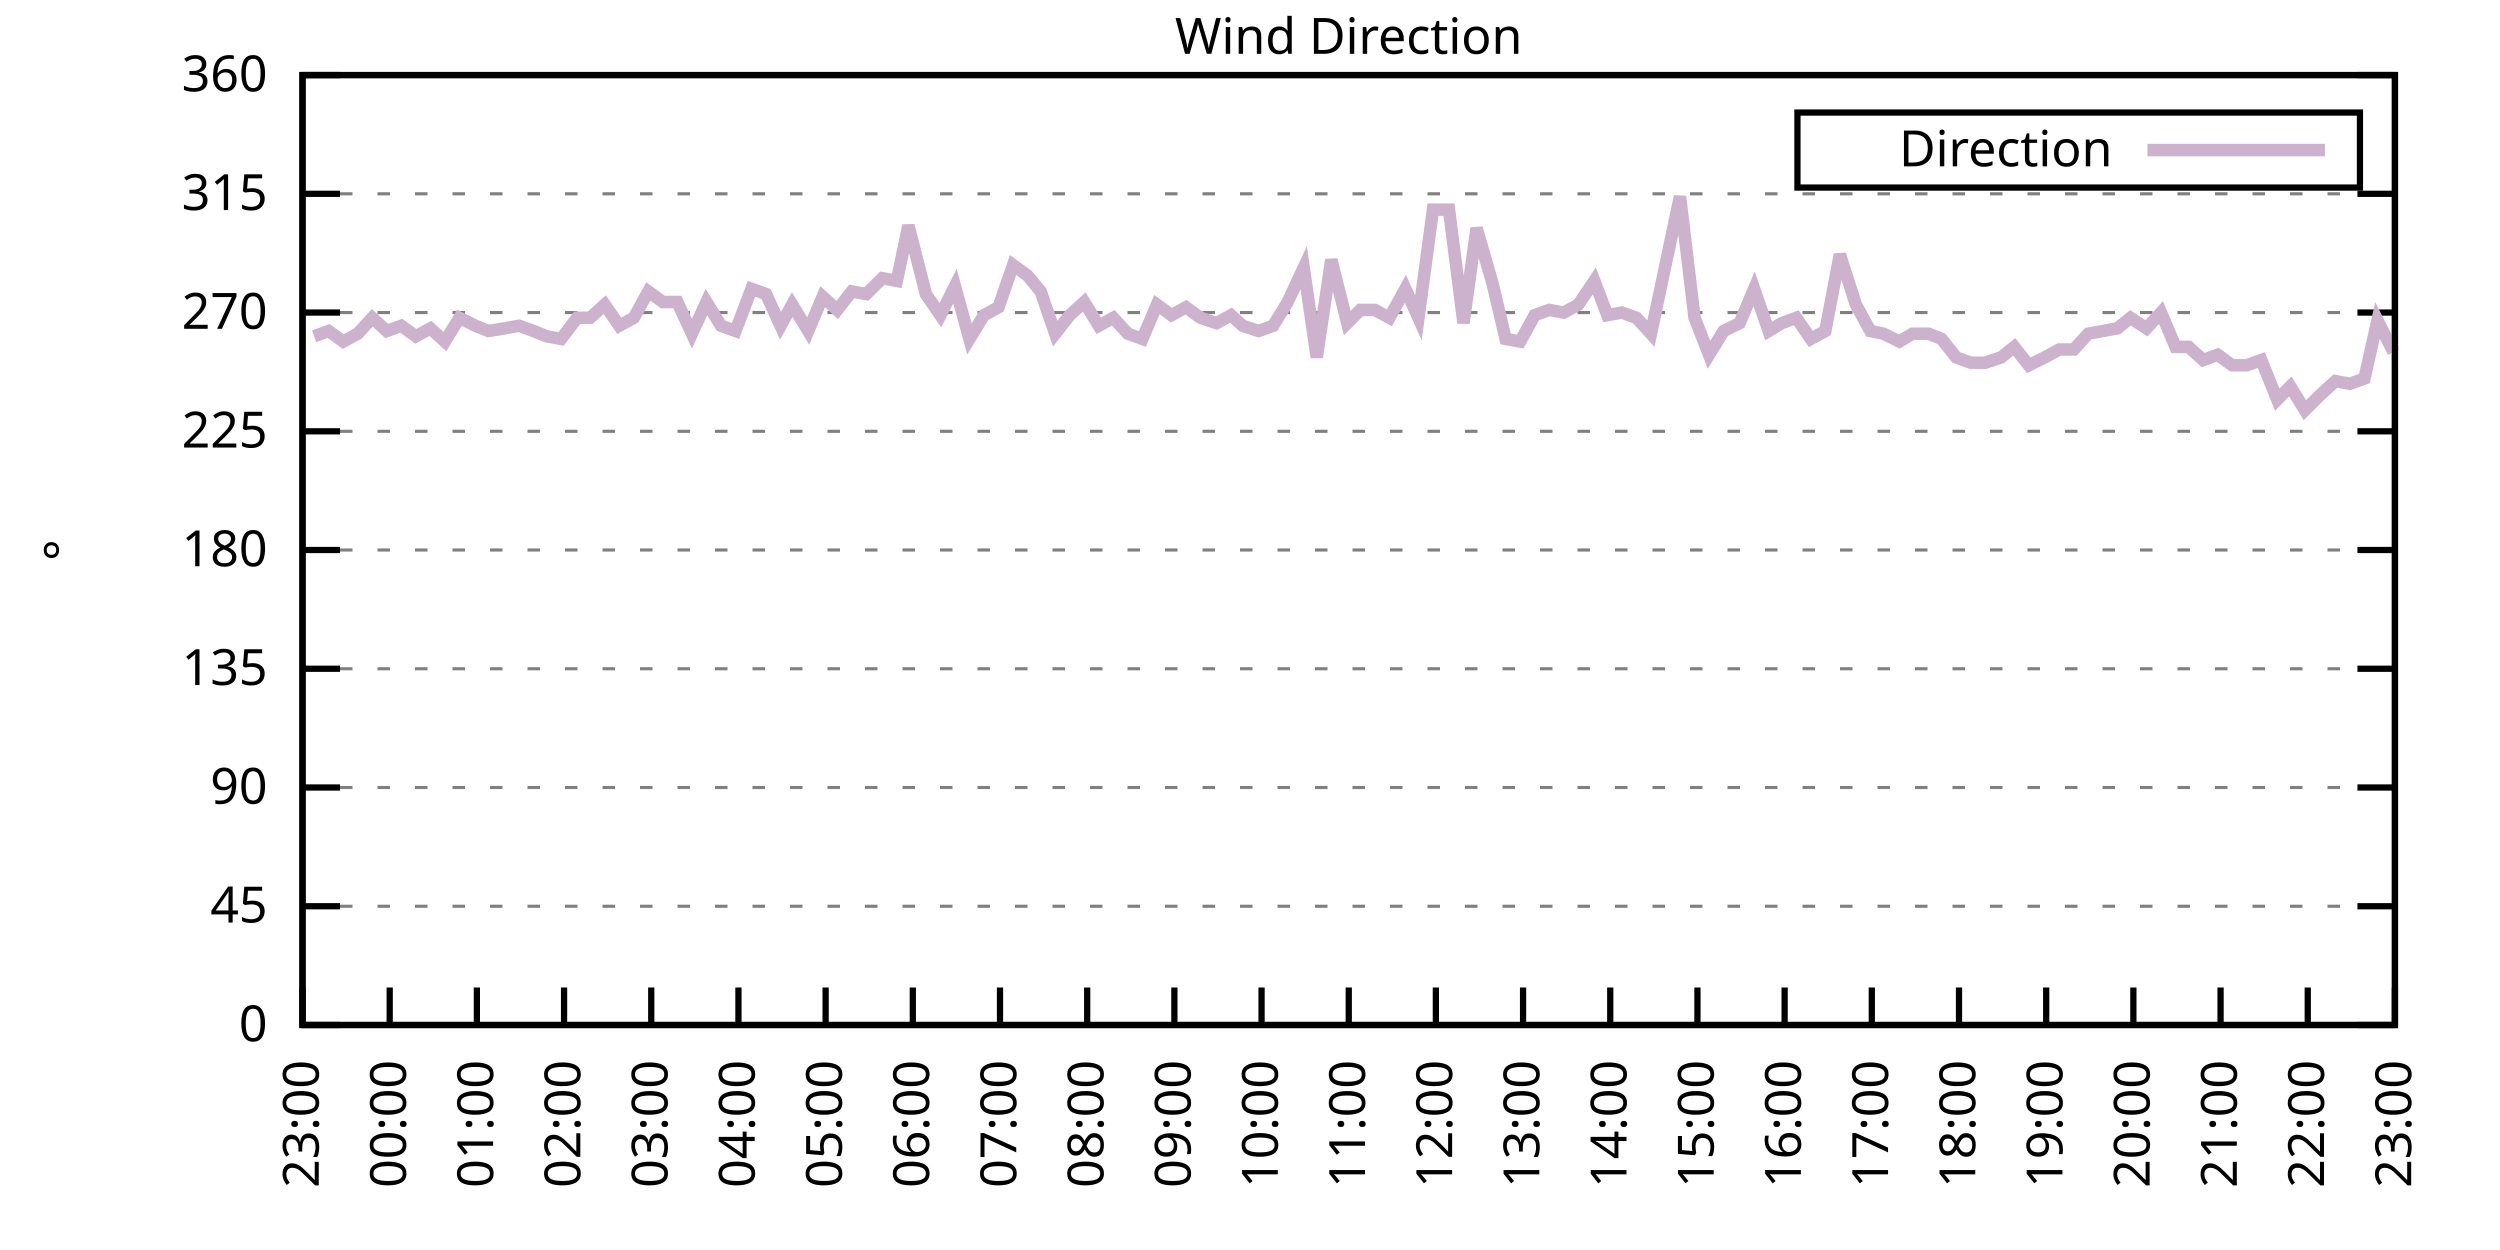
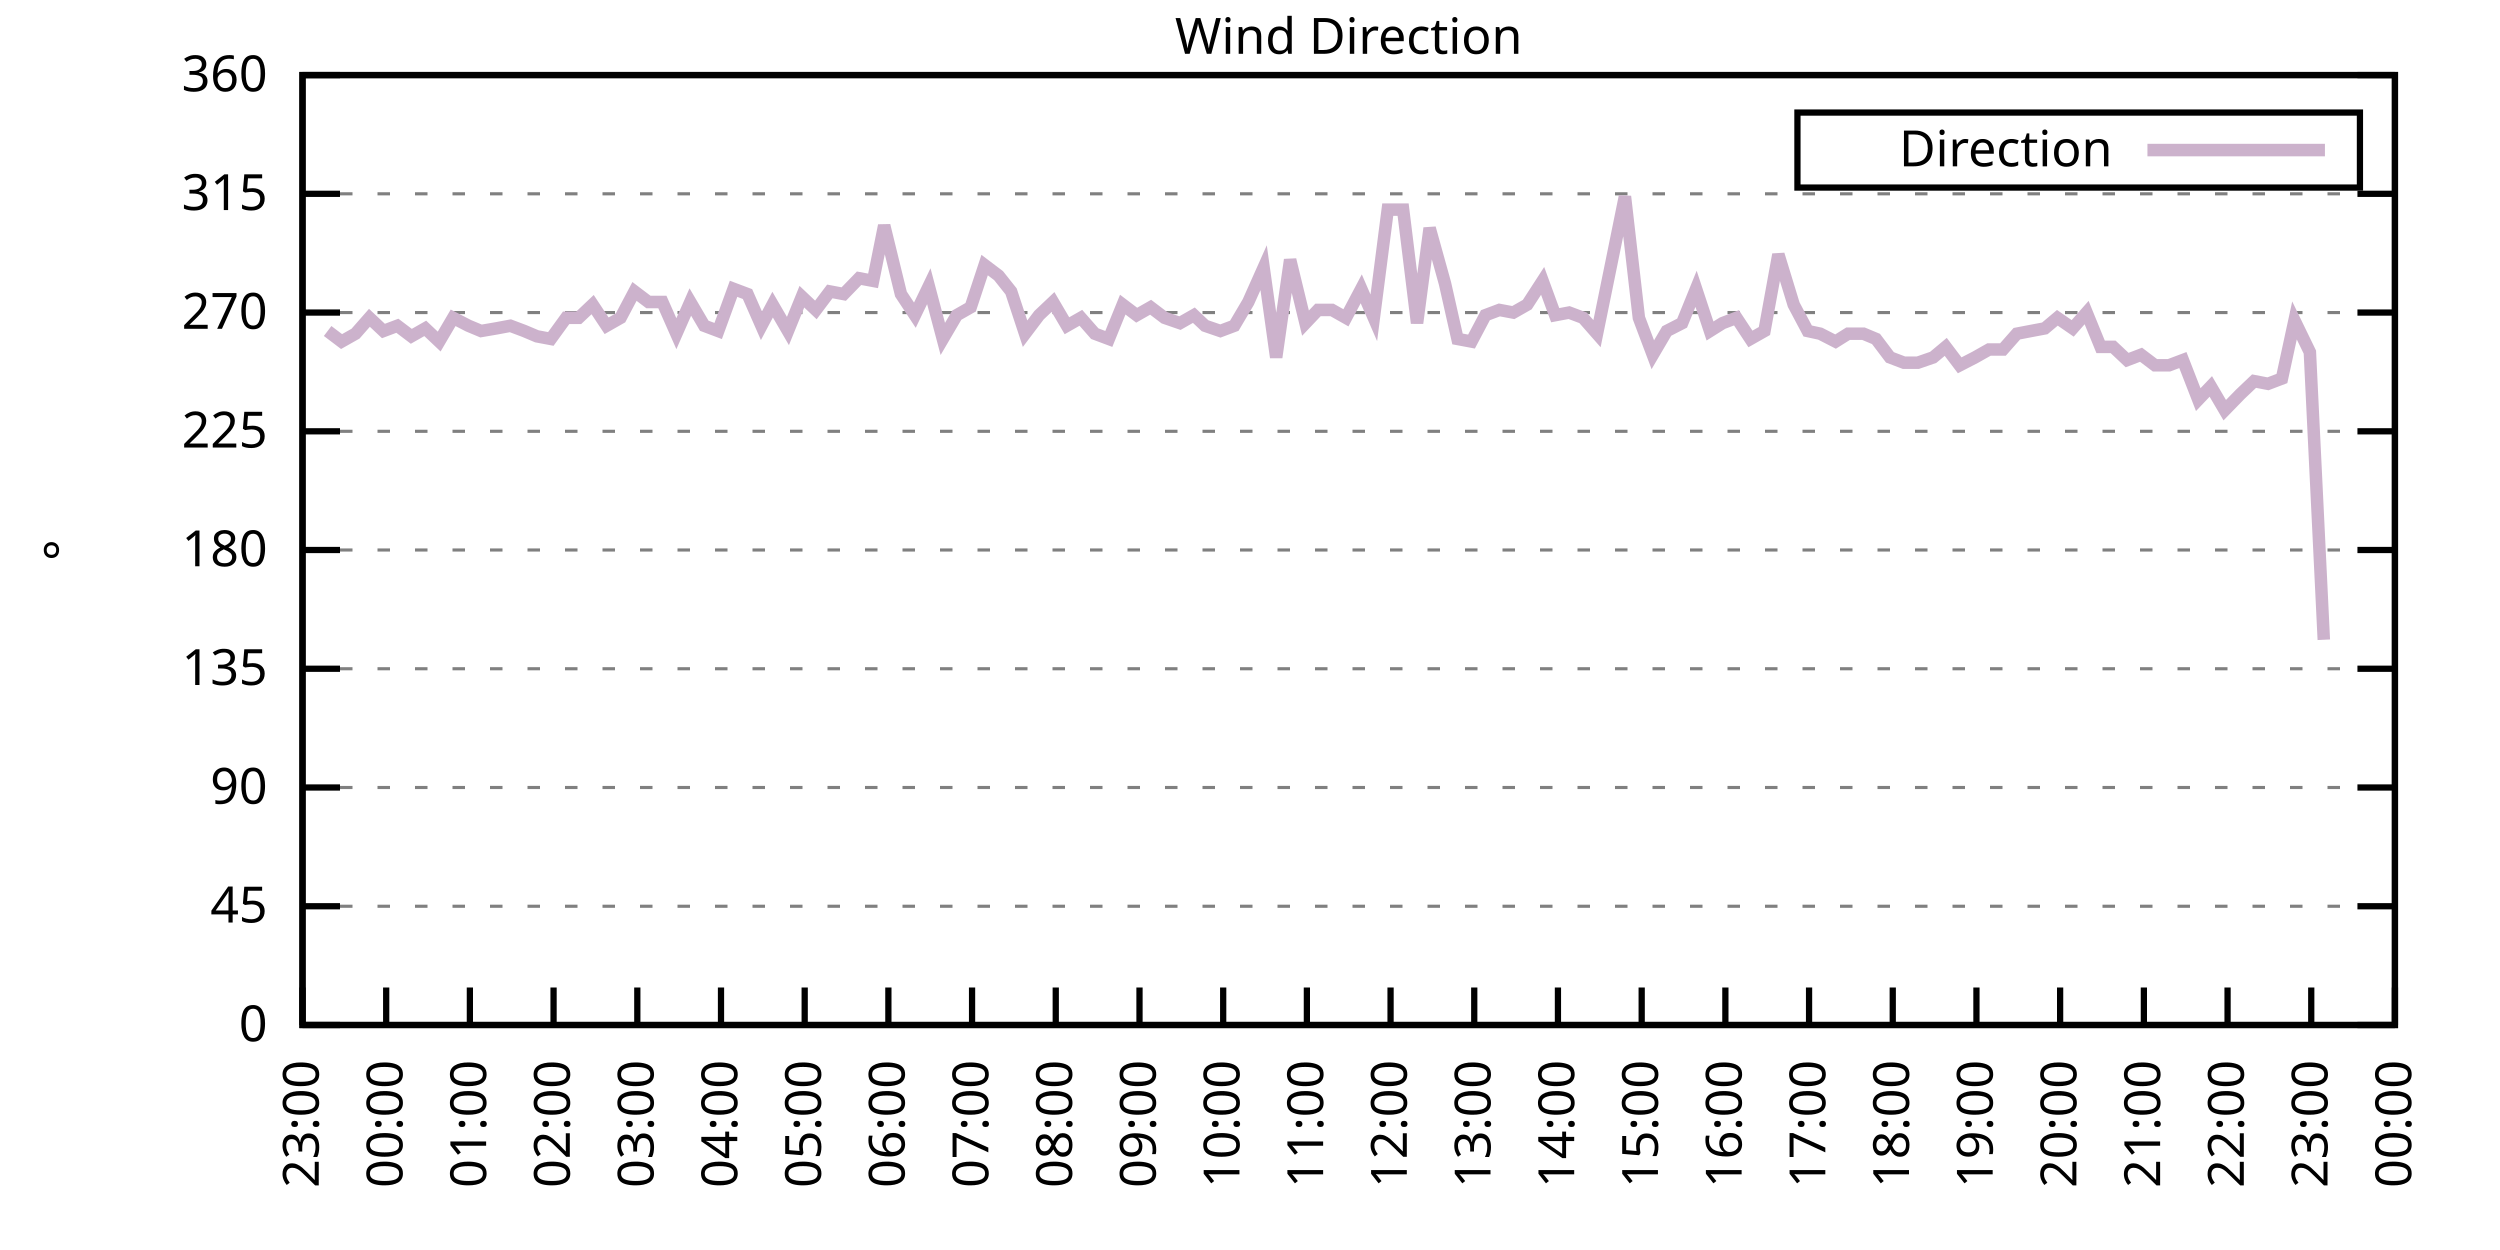
<svg xmlns="http://www.w3.org/2000/svg" xmlns:xlink="http://www.w3.org/1999/xlink" width="400" height="200" viewBox="0 0 400 200">
  <g id="gnuplot_canvas">
    <rect x="0" y="0" width="400" height="200" fill="none" />
    <defs>
      <circle id="gpDot" r="0.5" stroke-width="0.5" stroke="currentColor" />
      <path id="gpPt0" stroke-width="0.333" stroke="currentColor" d="M-1,0 h2 M0,-1 v2" />
      <path id="gpPt1" stroke-width="0.333" stroke="currentColor" d="M-1,-1 L1,1 M1,-1 L-1,1" />
      <path id="gpPt2" stroke-width="0.333" stroke="currentColor" d="M-1,0 L1,0 M0,-1 L0,1 M-1,-1 L1,1 M-1,1 L1,-1" />
      <rect id="gpPt3" stroke-width="0.333" stroke="currentColor" x="-1" y="-1" width="2" height="2" />
      <rect id="gpPt4" stroke-width="0.333" stroke="currentColor" fill="currentColor" x="-1" y="-1" width="2" height="2" />
      <circle id="gpPt5" stroke-width="0.333" stroke="currentColor" cx="0" cy="0" r="1" />
      <use xlink:href="#gpPt5" id="gpPt6" fill="currentColor" stroke="none" />
      <path id="gpPt7" stroke-width="0.333" stroke="currentColor" d="M0,-1.33 L-1.33,0.67 L1.33,0.67 z" />
      <use xlink:href="#gpPt7" id="gpPt8" fill="currentColor" stroke="none" />
      <use xlink:href="#gpPt7" id="gpPt9" stroke="currentColor" transform="rotate(180)" />
      <use xlink:href="#gpPt9" id="gpPt10" fill="currentColor" stroke="none" />
      <use xlink:href="#gpPt3" id="gpPt11" stroke="currentColor" transform="rotate(45)" />
      <use xlink:href="#gpPt11" id="gpPt12" fill="currentColor" stroke="none" />
      <path id="gpPt13" stroke-width="0.333" stroke="currentColor" d="M0,1.330 L1.265,0.411 L0.782,-1.067 L-0.782,-1.076 L-1.265,0.411 z" />
      <use xlink:href="#gpPt13" id="gpPt14" fill="currentColor" stroke="none" />
      <filter id="textbox" filterUnits="objectBoundingBox" x="0" y="0" height="1" width="1">
        <feFlood flood-color="white" flood-opacity="1" result="bgnd" />
        <feComposite in="SourceGraphic" in2="bgnd" operator="atop" />
      </filter>
      <filter id="greybox" filterUnits="objectBoundingBox" x="0" y="0" height="1" width="1">
        <feFlood flood-color="lightgrey" flood-opacity="1" result="grey" />
        <feComposite in="SourceGraphic" in2="grey" operator="atop" />
      </filter>
    </defs>
    <g fill="none" color="white" stroke="currentColor" stroke-width="1.00" stroke-linecap="butt" stroke-linejoin="miter">
</g>
    <g fill="none" color="black" stroke="currentColor" stroke-width="1.00" stroke-linecap="butt" stroke-linejoin="miter">
      <g stroke="none" shape-rendering="crispEdges">
        <polygon fill="rgb(255, 255, 255)" points="48.40,164.00 383.18,164.00 383.18,12.02 48.40,12.02 " />
      </g>
    </g>
    <g fill="none" color="black" stroke="currentColor" stroke-width="1.00" stroke-linecap="butt" stroke-linejoin="miter">
</g>
    <g fill="none" color="black" stroke="black" stroke-width="0.50" stroke-linecap="butt" stroke-linejoin="miter">
</g>
    <g fill="none" color="gray" stroke="currentColor" stroke-width="0.50" stroke-linecap="butt" stroke-linejoin="miter">
      <path stroke="gray" stroke-dasharray="2,4" class="gridline" d="M48.40,164.00 L383.19,164.00  " />
    </g>
    <g fill="none" color="gray" stroke="gray" stroke-width="1.00" stroke-linecap="butt" stroke-linejoin="miter">
</g>
    <g fill="none" color="black" stroke="currentColor" stroke-width="1.00" stroke-linecap="butt" stroke-linejoin="miter">
      <path stroke="black" d="M48.40,164.00 L54.40,164.00 M383.19,164.00 L377.19,164.00  " />
      <g transform="translate(42.80,166.60)" stroke="none" fill="black" font-family="Sans" font-size="8.00" text-anchor="end">
        <text>
          <tspan font-family="Sans"> 0</tspan>
        </text>
      </g>
    </g>
    <g fill="none" color="black" stroke="currentColor" stroke-width="1.00" stroke-linecap="butt" stroke-linejoin="miter">
</g>
    <g fill="none" color="black" stroke="black" stroke-width="0.50" stroke-linecap="butt" stroke-linejoin="miter">
</g>
    <g fill="none" color="gray" stroke="currentColor" stroke-width="0.50" stroke-linecap="butt" stroke-linejoin="miter">
      <path stroke="gray" stroke-dasharray="2,4" class="gridline" d="M48.40,145.00 L383.19,145.00  " />
    </g>
    <g fill="none" color="gray" stroke="gray" stroke-width="1.00" stroke-linecap="butt" stroke-linejoin="miter">
</g>
    <g fill="none" color="black" stroke="currentColor" stroke-width="1.00" stroke-linecap="butt" stroke-linejoin="miter">
      <path stroke="black" d="M48.40,145.00 L54.40,145.00 M383.19,145.00 L377.19,145.00  " />
      <g transform="translate(42.80,147.60)" stroke="none" fill="black" font-family="Sans" font-size="8.00" text-anchor="end">
        <text>
          <tspan font-family="Sans"> 45</tspan>
        </text>
      </g>
    </g>
    <g fill="none" color="black" stroke="currentColor" stroke-width="1.00" stroke-linecap="butt" stroke-linejoin="miter">
</g>
    <g fill="none" color="black" stroke="black" stroke-width="0.50" stroke-linecap="butt" stroke-linejoin="miter">
</g>
    <g fill="none" color="gray" stroke="currentColor" stroke-width="0.50" stroke-linecap="butt" stroke-linejoin="miter">
      <path stroke="gray" stroke-dasharray="2,4" class="gridline" d="M48.40,126.00 L383.19,126.00  " />
    </g>
    <g fill="none" color="gray" stroke="gray" stroke-width="1.00" stroke-linecap="butt" stroke-linejoin="miter">
</g>
    <g fill="none" color="black" stroke="currentColor" stroke-width="1.00" stroke-linecap="butt" stroke-linejoin="miter">
      <path stroke="black" d="M48.40,126.00 L54.40,126.00 M383.19,126.00 L377.19,126.00  " />
      <g transform="translate(42.80,128.60)" stroke="none" fill="black" font-family="Sans" font-size="8.00" text-anchor="end">
        <text>
          <tspan font-family="Sans"> 90</tspan>
        </text>
      </g>
    </g>
    <g fill="none" color="black" stroke="currentColor" stroke-width="1.00" stroke-linecap="butt" stroke-linejoin="miter">
</g>
    <g fill="none" color="black" stroke="black" stroke-width="0.50" stroke-linecap="butt" stroke-linejoin="miter">
</g>
    <g fill="none" color="gray" stroke="currentColor" stroke-width="0.50" stroke-linecap="butt" stroke-linejoin="miter">
      <path stroke="gray" stroke-dasharray="2,4" class="gridline" d="M48.40,107.00 L383.19,107.00  " />
    </g>
    <g fill="none" color="gray" stroke="gray" stroke-width="1.00" stroke-linecap="butt" stroke-linejoin="miter">
</g>
    <g fill="none" color="black" stroke="currentColor" stroke-width="1.00" stroke-linecap="butt" stroke-linejoin="miter">
      <path stroke="black" d="M48.40,107.00 L54.40,107.00 M383.19,107.00 L377.19,107.00  " />
      <g transform="translate(42.80,109.60)" stroke="none" fill="black" font-family="Sans" font-size="8.00" text-anchor="end">
        <text>
          <tspan font-family="Sans"> 135</tspan>
        </text>
      </g>
    </g>
    <g fill="none" color="black" stroke="currentColor" stroke-width="1.00" stroke-linecap="butt" stroke-linejoin="miter">
</g>
    <g fill="none" color="black" stroke="black" stroke-width="0.50" stroke-linecap="butt" stroke-linejoin="miter">
</g>
    <g fill="none" color="gray" stroke="currentColor" stroke-width="0.50" stroke-linecap="butt" stroke-linejoin="miter">
      <path stroke="gray" stroke-dasharray="2,4" class="gridline" d="M48.40,88.00 L383.19,88.00  " />
    </g>
    <g fill="none" color="gray" stroke="gray" stroke-width="1.00" stroke-linecap="butt" stroke-linejoin="miter">
</g>
    <g fill="none" color="black" stroke="currentColor" stroke-width="1.00" stroke-linecap="butt" stroke-linejoin="miter">
      <path stroke="black" d="M48.40,88.00 L54.40,88.00 M383.19,88.00 L377.19,88.00  " />
      <g transform="translate(42.80,90.60)" stroke="none" fill="black" font-family="Sans" font-size="8.00" text-anchor="end">
        <text>
          <tspan font-family="Sans"> 180</tspan>
        </text>
      </g>
    </g>
    <g fill="none" color="black" stroke="currentColor" stroke-width="1.00" stroke-linecap="butt" stroke-linejoin="miter">
</g>
    <g fill="none" color="black" stroke="black" stroke-width="0.50" stroke-linecap="butt" stroke-linejoin="miter">
</g>
    <g fill="none" color="gray" stroke="currentColor" stroke-width="0.50" stroke-linecap="butt" stroke-linejoin="miter">
      <path stroke="gray" stroke-dasharray="2,4" class="gridline" d="M48.40,69.01 L383.19,69.01  " />
    </g>
    <g fill="none" color="gray" stroke="gray" stroke-width="1.00" stroke-linecap="butt" stroke-linejoin="miter">
</g>
    <g fill="none" color="black" stroke="currentColor" stroke-width="1.00" stroke-linecap="butt" stroke-linejoin="miter">
      <path stroke="black" d="M48.40,69.01 L54.40,69.01 M383.19,69.01 L377.19,69.01  " />
      <g transform="translate(42.80,71.61)" stroke="none" fill="black" font-family="Sans" font-size="8.00" text-anchor="end">
        <text>
          <tspan font-family="Sans"> 225</tspan>
        </text>
      </g>
    </g>
    <g fill="none" color="black" stroke="currentColor" stroke-width="1.00" stroke-linecap="butt" stroke-linejoin="miter">
</g>
    <g fill="none" color="black" stroke="black" stroke-width="0.50" stroke-linecap="butt" stroke-linejoin="miter">
</g>
    <g fill="none" color="gray" stroke="currentColor" stroke-width="0.50" stroke-linecap="butt" stroke-linejoin="miter">
      <path stroke="gray" stroke-dasharray="2,4" class="gridline" d="M48.40,50.01 L383.19,50.01  " />
    </g>
    <g fill="none" color="gray" stroke="gray" stroke-width="1.00" stroke-linecap="butt" stroke-linejoin="miter">
</g>
    <g fill="none" color="black" stroke="currentColor" stroke-width="1.00" stroke-linecap="butt" stroke-linejoin="miter">
      <path stroke="black" d="M48.40,50.01 L54.40,50.01 M383.19,50.01 L377.19,50.01  " />
      <g transform="translate(42.80,52.61)" stroke="none" fill="black" font-family="Sans" font-size="8.00" text-anchor="end">
        <text>
          <tspan font-family="Sans"> 270</tspan>
        </text>
      </g>
    </g>
    <g fill="none" color="black" stroke="currentColor" stroke-width="1.00" stroke-linecap="butt" stroke-linejoin="miter">
</g>
    <g fill="none" color="black" stroke="black" stroke-width="0.50" stroke-linecap="butt" stroke-linejoin="miter">
</g>
    <g fill="none" color="gray" stroke="currentColor" stroke-width="0.50" stroke-linecap="butt" stroke-linejoin="miter">
      <path stroke="gray" stroke-dasharray="2,4" class="gridline" d="M48.40,31.01 L383.19,31.01  " />
    </g>
    <g fill="none" color="gray" stroke="gray" stroke-width="1.00" stroke-linecap="butt" stroke-linejoin="miter">
</g>
    <g fill="none" color="black" stroke="currentColor" stroke-width="1.00" stroke-linecap="butt" stroke-linejoin="miter">
      <path stroke="black" d="M48.40,31.01 L54.40,31.01 M383.19,31.01 L377.19,31.01  " />
      <g transform="translate(42.80,33.61)" stroke="none" fill="black" font-family="Sans" font-size="8.00" text-anchor="end">
        <text>
          <tspan font-family="Sans"> 315</tspan>
        </text>
      </g>
    </g>
    <g fill="none" color="black" stroke="currentColor" stroke-width="1.00" stroke-linecap="butt" stroke-linejoin="miter">
</g>
    <g fill="none" color="black" stroke="black" stroke-width="0.50" stroke-linecap="butt" stroke-linejoin="miter">
</g>
    <g fill="none" color="gray" stroke="currentColor" stroke-width="0.50" stroke-linecap="butt" stroke-linejoin="miter">
      <path stroke="gray" stroke-dasharray="2,4" class="gridline" d="M48.40,12.01 L383.19,12.01  " />
    </g>
    <g fill="none" color="gray" stroke="gray" stroke-width="1.00" stroke-linecap="butt" stroke-linejoin="miter">
</g>
    <g fill="none" color="black" stroke="currentColor" stroke-width="1.00" stroke-linecap="butt" stroke-linejoin="miter">
      <path stroke="black" d="M48.40,12.01 L54.40,12.01 M383.19,12.01 L377.19,12.01  " />
      <g transform="translate(42.80,14.61)" stroke="none" fill="black" font-family="Sans" font-size="8.00" text-anchor="end">
        <text>
          <tspan font-family="Sans"> 360</tspan>
        </text>
      </g>
    </g>
    <g fill="none" color="black" stroke="currentColor" stroke-width="1.00" stroke-linecap="butt" stroke-linejoin="miter">
      <path stroke="black" d="M48.40,164.00 L48.40,158.00  " />
      <g transform="translate(51.00,169.60) rotate(270.00)" stroke="none" fill="black" font-family="Sans" font-size="8.00" text-anchor="end">
        <text>
          <tspan font-family="Sans">23:00</tspan>
        </text>
      </g>
    </g>
    <g fill="none" color="black" stroke="currentColor" stroke-width="1.00" stroke-linecap="butt" stroke-linejoin="miter">
-       <path stroke="black" d="M62.35,164.00 L62.35,158.00  " />
-       <g transform="translate(64.95,169.60) rotate(270.00)" stroke="none" fill="black" font-family="Sans" font-size="8.00" text-anchor="end">
+       <path stroke="black" d="M61.79,164.00 L61.79,158.00  " />
+       <g transform="translate(64.39,169.60) rotate(270.00)" stroke="none" fill="black" font-family="Sans" font-size="8.00" text-anchor="end">
        <text>
          <tspan font-family="Sans">00:00</tspan>
        </text>
      </g>
    </g>
    <g fill="none" color="black" stroke="currentColor" stroke-width="1.00" stroke-linecap="butt" stroke-linejoin="miter">
-       <path stroke="black" d="M76.30,164.00 L76.30,158.00  " />
-       <g transform="translate(78.90,169.60) rotate(270.00)" stroke="none" fill="black" font-family="Sans" font-size="8.00" text-anchor="end">
+       <path stroke="black" d="M75.18,164.00 L75.18,158.00  " />
+       <g transform="translate(77.78,169.60) rotate(270.00)" stroke="none" fill="black" font-family="Sans" font-size="8.00" text-anchor="end">
        <text>
          <tspan font-family="Sans">01:00</tspan>
        </text>
      </g>
    </g>
    <g fill="none" color="black" stroke="currentColor" stroke-width="1.00" stroke-linecap="butt" stroke-linejoin="miter">
-       <path stroke="black" d="M90.25,164.00 L90.25,158.00  " />
-       <g transform="translate(92.85,169.60) rotate(270.00)" stroke="none" fill="black" font-family="Sans" font-size="8.00" text-anchor="end">
+       <path stroke="black" d="M88.57,164.00 L88.57,158.00  " />
+       <g transform="translate(91.17,169.60) rotate(270.00)" stroke="none" fill="black" font-family="Sans" font-size="8.00" text-anchor="end">
        <text>
          <tspan font-family="Sans">02:00</tspan>
        </text>
      </g>
    </g>
    <g fill="none" color="black" stroke="currentColor" stroke-width="1.00" stroke-linecap="butt" stroke-linejoin="miter">
-       <path stroke="black" d="M104.20,164.00 L104.20,158.00  " />
-       <g transform="translate(106.80,169.60) rotate(270.00)" stroke="none" fill="black" font-family="Sans" font-size="8.00" text-anchor="end">
+       <path stroke="black" d="M101.97,164.00 L101.97,158.00  " />
+       <g transform="translate(104.57,169.60) rotate(270.00)" stroke="none" fill="black" font-family="Sans" font-size="8.00" text-anchor="end">
        <text>
          <tspan font-family="Sans">03:00</tspan>
        </text>
      </g>
    </g>
    <g fill="none" color="black" stroke="currentColor" stroke-width="1.00" stroke-linecap="butt" stroke-linejoin="miter">
-       <path stroke="black" d="M118.15,164.00 L118.15,158.00  " />
-       <g transform="translate(120.75,169.60) rotate(270.00)" stroke="none" fill="black" font-family="Sans" font-size="8.00" text-anchor="end">
+       <path stroke="black" d="M115.36,164.00 L115.36,158.00  " />
+       <g transform="translate(117.96,169.60) rotate(270.00)" stroke="none" fill="black" font-family="Sans" font-size="8.00" text-anchor="end">
        <text>
          <tspan font-family="Sans">04:00</tspan>
        </text>
      </g>
    </g>
    <g fill="none" color="black" stroke="currentColor" stroke-width="1.00" stroke-linecap="butt" stroke-linejoin="miter">
-       <path stroke="black" d="M132.10,164.00 L132.10,158.00  " />
-       <g transform="translate(134.70,169.60) rotate(270.00)" stroke="none" fill="black" font-family="Sans" font-size="8.00" text-anchor="end">
+       <path stroke="black" d="M128.75,164.00 L128.75,158.00  " />
+       <g transform="translate(131.35,169.60) rotate(270.00)" stroke="none" fill="black" font-family="Sans" font-size="8.00" text-anchor="end">
        <text>
          <tspan font-family="Sans">05:00</tspan>
        </text>
      </g>
    </g>
    <g fill="none" color="black" stroke="currentColor" stroke-width="1.00" stroke-linecap="butt" stroke-linejoin="miter">
-       <path stroke="black" d="M146.05,164.00 L146.05,158.00  " />
-       <g transform="translate(148.65,169.60) rotate(270.00)" stroke="none" fill="black" font-family="Sans" font-size="8.00" text-anchor="end">
+       <path stroke="black" d="M142.14,164.00 L142.14,158.00  " />
+       <g transform="translate(144.74,169.60) rotate(270.00)" stroke="none" fill="black" font-family="Sans" font-size="8.00" text-anchor="end">
        <text>
          <tspan font-family="Sans">06:00</tspan>
        </text>
      </g>
    </g>
    <g fill="none" color="black" stroke="currentColor" stroke-width="1.00" stroke-linecap="butt" stroke-linejoin="miter">
-       <path stroke="black" d="M160.00,164.00 L160.00,158.00  " />
-       <g transform="translate(162.60,169.60) rotate(270.00)" stroke="none" fill="black" font-family="Sans" font-size="8.00" text-anchor="end">
+       <path stroke="black" d="M155.53,164.00 L155.53,158.00  " />
+       <g transform="translate(158.13,169.60) rotate(270.00)" stroke="none" fill="black" font-family="Sans" font-size="8.00" text-anchor="end">
        <text>
          <tspan font-family="Sans">07:00</tspan>
        </text>
      </g>
    </g>
    <g fill="none" color="black" stroke="currentColor" stroke-width="1.00" stroke-linecap="butt" stroke-linejoin="miter">
-       <path stroke="black" d="M173.95,164.00 L173.95,158.00  " />
-       <g transform="translate(176.55,169.60) rotate(270.00)" stroke="none" fill="black" font-family="Sans" font-size="8.00" text-anchor="end">
+       <path stroke="black" d="M168.92,164.00 L168.92,158.00  " />
+       <g transform="translate(171.52,169.60) rotate(270.00)" stroke="none" fill="black" font-family="Sans" font-size="8.00" text-anchor="end">
        <text>
          <tspan font-family="Sans">08:00</tspan>
        </text>
      </g>
    </g>
    <g fill="none" color="black" stroke="currentColor" stroke-width="1.00" stroke-linecap="butt" stroke-linejoin="miter">
-       <path stroke="black" d="M187.90,164.00 L187.90,158.00  " />
-       <g transform="translate(190.50,169.60) rotate(270.00)" stroke="none" fill="black" font-family="Sans" font-size="8.00" text-anchor="end">
+       <path stroke="black" d="M182.32,164.00 L182.32,158.00  " />
+       <g transform="translate(184.92,169.60) rotate(270.00)" stroke="none" fill="black" font-family="Sans" font-size="8.00" text-anchor="end">
        <text>
          <tspan font-family="Sans">09:00</tspan>
        </text>
      </g>
    </g>
    <g fill="none" color="black" stroke="currentColor" stroke-width="1.00" stroke-linecap="butt" stroke-linejoin="miter">
-       <path stroke="black" d="M201.85,164.00 L201.85,158.00  " />
-       <g transform="translate(204.45,169.60) rotate(270.00)" stroke="none" fill="black" font-family="Sans" font-size="8.00" text-anchor="end">
+       <path stroke="black" d="M195.71,164.00 L195.71,158.00  " />
+       <g transform="translate(198.31,169.60) rotate(270.00)" stroke="none" fill="black" font-family="Sans" font-size="8.00" text-anchor="end">
        <text>
          <tspan font-family="Sans">10:00</tspan>
        </text>
      </g>
    </g>
    <g fill="none" color="black" stroke="currentColor" stroke-width="1.00" stroke-linecap="butt" stroke-linejoin="miter">
-       <path stroke="black" d="M215.80,164.00 L215.80,158.00  " />
-       <g transform="translate(218.40,169.60) rotate(270.00)" stroke="none" fill="black" font-family="Sans" font-size="8.00" text-anchor="end">
+       <path stroke="black" d="M209.10,164.00 L209.10,158.00  " />
+       <g transform="translate(211.70,169.60) rotate(270.00)" stroke="none" fill="black" font-family="Sans" font-size="8.00" text-anchor="end">
        <text>
          <tspan font-family="Sans">11:00</tspan>
        </text>
      </g>
    </g>
    <g fill="none" color="black" stroke="currentColor" stroke-width="1.00" stroke-linecap="butt" stroke-linejoin="miter">
-       <path stroke="black" d="M229.74,164.00 L229.74,158.00  " />
-       <g transform="translate(232.34,169.60) rotate(270.00)" stroke="none" fill="black" font-family="Sans" font-size="8.00" text-anchor="end">
+       <path stroke="black" d="M222.49,164.00 L222.49,158.00  " />
+       <g transform="translate(225.09,169.60) rotate(270.00)" stroke="none" fill="black" font-family="Sans" font-size="8.00" text-anchor="end">
        <text>
          <tspan font-family="Sans">12:00</tspan>
        </text>
      </g>
    </g>
    <g fill="none" color="black" stroke="currentColor" stroke-width="1.00" stroke-linecap="butt" stroke-linejoin="miter">
-       <path stroke="black" d="M243.69,164.00 L243.69,158.00  " />
-       <g transform="translate(246.29,169.60) rotate(270.00)" stroke="none" fill="black" font-family="Sans" font-size="8.00" text-anchor="end">
+       <path stroke="black" d="M235.88,164.00 L235.88,158.00  " />
+       <g transform="translate(238.48,169.60) rotate(270.00)" stroke="none" fill="black" font-family="Sans" font-size="8.00" text-anchor="end">
        <text>
          <tspan font-family="Sans">13:00</tspan>
        </text>
      </g>
    </g>
    <g fill="none" color="black" stroke="currentColor" stroke-width="1.00" stroke-linecap="butt" stroke-linejoin="miter">
-       <path stroke="black" d="M257.64,164.00 L257.64,158.00  " />
-       <g transform="translate(260.24,169.60) rotate(270.00)" stroke="none" fill="black" font-family="Sans" font-size="8.00" text-anchor="end">
+       <path stroke="black" d="M249.27,164.00 L249.27,158.00  " />
+       <g transform="translate(251.87,169.60) rotate(270.00)" stroke="none" fill="black" font-family="Sans" font-size="8.00" text-anchor="end">
        <text>
          <tspan font-family="Sans">14:00</tspan>
        </text>
      </g>
    </g>
    <g fill="none" color="black" stroke="currentColor" stroke-width="1.00" stroke-linecap="butt" stroke-linejoin="miter">
-       <path stroke="black" d="M271.59,164.00 L271.59,158.00  " />
-       <g transform="translate(274.19,169.60) rotate(270.00)" stroke="none" fill="black" font-family="Sans" font-size="8.00" text-anchor="end">
+       <path stroke="black" d="M262.67,164.00 L262.67,158.00  " />
+       <g transform="translate(265.27,169.60) rotate(270.00)" stroke="none" fill="black" font-family="Sans" font-size="8.00" text-anchor="end">
        <text>
          <tspan font-family="Sans">15:00</tspan>
        </text>
      </g>
    </g>
    <g fill="none" color="black" stroke="currentColor" stroke-width="1.00" stroke-linecap="butt" stroke-linejoin="miter">
-       <path stroke="black" d="M285.54,164.00 L285.54,158.00  " />
-       <g transform="translate(288.14,169.60) rotate(270.00)" stroke="none" fill="black" font-family="Sans" font-size="8.00" text-anchor="end">
+       <path stroke="black" d="M276.06,164.00 L276.06,158.00  " />
+       <g transform="translate(278.66,169.60) rotate(270.00)" stroke="none" fill="black" font-family="Sans" font-size="8.00" text-anchor="end">
        <text>
          <tspan font-family="Sans">16:00</tspan>
        </text>
      </g>
    </g>
    <g fill="none" color="black" stroke="currentColor" stroke-width="1.00" stroke-linecap="butt" stroke-linejoin="miter">
-       <path stroke="black" d="M299.49,164.00 L299.49,158.00  " />
-       <g transform="translate(302.09,169.60) rotate(270.00)" stroke="none" fill="black" font-family="Sans" font-size="8.00" text-anchor="end">
+       <path stroke="black" d="M289.45,164.00 L289.45,158.00  " />
+       <g transform="translate(292.05,169.60) rotate(270.00)" stroke="none" fill="black" font-family="Sans" font-size="8.00" text-anchor="end">
        <text>
          <tspan font-family="Sans">17:00</tspan>
        </text>
      </g>
    </g>
    <g fill="none" color="black" stroke="currentColor" stroke-width="1.00" stroke-linecap="butt" stroke-linejoin="miter">
-       <path stroke="black" d="M313.44,164.00 L313.44,158.00  " />
-       <g transform="translate(316.04,169.60) rotate(270.00)" stroke="none" fill="black" font-family="Sans" font-size="8.00" text-anchor="end">
+       <path stroke="black" d="M302.84,164.00 L302.84,158.00  " />
+       <g transform="translate(305.44,169.60) rotate(270.00)" stroke="none" fill="black" font-family="Sans" font-size="8.00" text-anchor="end">
        <text>
          <tspan font-family="Sans">18:00</tspan>
        </text>
      </g>
    </g>
    <g fill="none" color="black" stroke="currentColor" stroke-width="1.00" stroke-linecap="butt" stroke-linejoin="miter">
-       <path stroke="black" d="M327.39,164.00 L327.39,158.00  " />
-       <g transform="translate(329.99,169.60) rotate(270.00)" stroke="none" fill="black" font-family="Sans" font-size="8.00" text-anchor="end">
+       <path stroke="black" d="M316.23,164.00 L316.23,158.00  " />
+       <g transform="translate(318.83,169.60) rotate(270.00)" stroke="none" fill="black" font-family="Sans" font-size="8.00" text-anchor="end">
        <text>
          <tspan font-family="Sans">19:00</tspan>
        </text>
      </g>
    </g>
    <g fill="none" color="black" stroke="currentColor" stroke-width="1.00" stroke-linecap="butt" stroke-linejoin="miter">
-       <path stroke="black" d="M341.34,164.00 L341.34,158.00  " />
-       <g transform="translate(343.94,169.60) rotate(270.00)" stroke="none" fill="black" font-family="Sans" font-size="8.00" text-anchor="end">
+       <path stroke="black" d="M329.62,164.00 L329.62,158.00  " />
+       <g transform="translate(332.22,169.60) rotate(270.00)" stroke="none" fill="black" font-family="Sans" font-size="8.00" text-anchor="end">
        <text>
          <tspan font-family="Sans">20:00</tspan>
        </text>
      </g>
    </g>
    <g fill="none" color="black" stroke="currentColor" stroke-width="1.00" stroke-linecap="butt" stroke-linejoin="miter">
-       <path stroke="black" d="M355.29,164.00 L355.29,158.00  " />
-       <g transform="translate(357.89,169.60) rotate(270.00)" stroke="none" fill="black" font-family="Sans" font-size="8.00" text-anchor="end">
+       <path stroke="black" d="M343.02,164.00 L343.02,158.00  " />
+       <g transform="translate(345.62,169.60) rotate(270.00)" stroke="none" fill="black" font-family="Sans" font-size="8.00" text-anchor="end">
        <text>
          <tspan font-family="Sans">21:00</tspan>
        </text>
      </g>
    </g>
    <g fill="none" color="black" stroke="currentColor" stroke-width="1.00" stroke-linecap="butt" stroke-linejoin="miter">
-       <path stroke="black" d="M369.24,164.00 L369.24,158.00  " />
-       <g transform="translate(371.84,169.60) rotate(270.00)" stroke="none" fill="black" font-family="Sans" font-size="8.00" text-anchor="end">
+       <path stroke="black" d="M356.41,164.00 L356.41,158.00  " />
+       <g transform="translate(359.01,169.60) rotate(270.00)" stroke="none" fill="black" font-family="Sans" font-size="8.00" text-anchor="end">
        <text>
          <tspan font-family="Sans">22:00</tspan>
+         </text>
+       </g>
+     </g>
+     <g fill="none" color="black" stroke="currentColor" stroke-width="1.00" stroke-linecap="butt" stroke-linejoin="miter">
+       <path stroke="black" d="M369.80,164.00 L369.80,158.00  " />
+       <g transform="translate(372.40,169.60) rotate(270.00)" stroke="none" fill="black" font-family="Sans" font-size="8.00" text-anchor="end">
+         <text>
+           <tspan font-family="Sans">23:00</tspan>
        </text>
      </g>
    </g>
    <g fill="none" color="black" stroke="currentColor" stroke-width="1.00" stroke-linecap="butt" stroke-linejoin="miter">
      <path stroke="black" d="M383.19,164.00 L383.19,158.00  " />
      <g transform="translate(385.79,169.60) rotate(270.00)" stroke="none" fill="black" font-family="Sans" font-size="8.00" text-anchor="end">
        <text>
-           <tspan font-family="Sans">23:00</tspan>
+           <tspan font-family="Sans">00:00</tspan>
        </text>
      </g>
    </g>
    <g fill="none" color="black" stroke="currentColor" stroke-width="1.00" stroke-linecap="butt" stroke-linejoin="miter">
</g>
    <g fill="none" color="black" stroke="currentColor" stroke-width="1.00" stroke-linecap="butt" stroke-linejoin="miter">
      <path stroke="black" d="M48.40,12.01 L48.40,164.00 L383.19,164.00 L383.19,12.01 L48.40,12.01 Z  " />
    </g>
    <g fill="none" color="black" stroke="currentColor" stroke-width="1.00" stroke-linecap="butt" stroke-linejoin="miter">
</g>
    <g fill="none" color="black" stroke="currentColor" stroke-width="1.00" stroke-linecap="butt" stroke-linejoin="miter">
      <path stroke="black" d="M287.59,30.01 L287.59,18.01 L377.59,18.01 L377.59,30.01 L287.59,30.01 Z  " />
    </g>
    <g id="Wind_direction_plot_1">
      <g fill="none" color="white" stroke="black" stroke-width="2.00" stroke-linecap="butt" stroke-linejoin="miter">
</g>
      <g fill="none" color="black" stroke="currentColor" stroke-width="2.00" stroke-linecap="butt" stroke-linejoin="miter">
        <g transform="translate(337.99,26.61)" stroke="none" fill="black" font-family="Sans" font-size="8.00" text-anchor="end">
          <text>
            <tspan font-family="Sans">Direction</tspan>
          </text>
        </g>
      </g>
      <g fill="none" color="black" stroke="currentColor" stroke-width="2.00" stroke-linecap="butt" stroke-linejoin="miter">
-         <path stroke="rgb(204, 178, 204)" d="M343.59,24.01 L371.99,24.01 M50.26,53.81 L52.58,52.96 L54.91,54.65 L57.23,53.39 L59.56,50.85 L61.88,52.96   L64.21,52.12 L66.53,53.81 L68.86,52.54 L71.18,54.65 L73.51,50.85 L76.07,52.12 L78.16,52.96 L80.72,52.54   L83.04,52.12 L85.37,52.96 L87.46,53.81 L89.78,54.23 L92.34,50.85 L94.43,50.85 L96.76,48.74 L99.08,52.12   L101.41,50.85 L103.73,46.63 L106.06,48.32 L108.38,48.32 L110.71,53.39 L113.03,48.32 L115.36,52.12 L117.68,52.96   L120.24,46.21 L122.57,47.05 L124.89,52.12 L126.75,48.74 L129.31,52.96 L131.63,47.47 L133.96,49.59 L136.28,46.63   L138.61,47.05 L141.16,44.52 L143.49,44.94 L145.35,36.08 L148.14,47.05 L150.46,50.43 L152.79,45.79 L155.11,54.23   L157.44,50.43 L159.76,49.16 L162.09,42.41 L164.41,44.10 L166.51,46.63 L168.83,53.39 L171.16,50.43 L173.48,48.32   L175.81,52.12 L178.13,50.85 L180.46,53.39 L182.78,54.23 L185.11,48.74 L187.43,50.43 L189.76,49.16 L192.08,50.85   L194.64,51.70 L196.96,50.43 L198.82,52.12 L201.38,52.96 L203.71,52.12 L206.03,48.32 L208.59,42.83 L210.68,57.18   L213.01,41.56 L215.56,51.70 L217.65,49.59 L219.98,49.59 L222.30,50.85 L224.86,46.21 L226.95,50.85 L229.28,33.54   L231.84,33.54 L234.16,51.70 L236.25,36.50 L238.81,45.36 L240.90,54.23 L243.23,54.65 L245.55,50.43 L247.88,49.59   L250.20,50.01 L252.53,48.74 L255.09,44.94 L257.18,50.43 L259.50,50.01 L261.83,50.85 L264.15,53.39 L266.48,42.41   L268.80,31.43 L271.13,50.85 L273.45,56.76 L275.78,52.96 L278.34,51.70 L280.66,46.21 L282.99,52.96 L285.08,51.70   L287.40,50.85 L289.73,54.23 L292.05,52.96 L294.38,40.72 L296.94,48.74 L299.26,52.96 L301.35,53.39 L303.91,54.65   L306.00,53.39 L308.56,53.39 L310.65,54.23 L312.98,57.18 L315.30,58.03 L317.63,58.03 L320.18,57.18 L322.28,55.50   L324.60,58.45 L327.16,57.18 L329.48,55.92 L331.81,55.92 L334.13,53.39 L336.46,52.96 L338.78,52.54 L340.88,50.85   L343.43,52.54 L345.76,50.01 L348.08,55.50 L350.18,55.50 L352.50,57.61 L354.83,56.76 L357.15,58.45 L359.48,58.45   L361.80,57.61 L364.36,63.94 L366.45,61.83 L368.78,65.63 L371.33,63.10 L373.66,60.98 L375.98,61.41 L378.31,60.56   L380.40,51.27 L382.96,56.34  " />
+         <path stroke="rgb(204, 178, 204)" d="M343.59,24.01 L371.99,24.01 M52.42,52.96 L54.65,54.65 L56.88,53.39 L59.11,50.85 L61.35,52.96 L63.58,52.12   L65.81,53.81 L68.04,52.54 L70.27,54.65 L72.50,50.85 L74.96,52.12 L76.97,52.96 L79.42,52.54 L81.66,52.12   L83.89,52.96 L85.90,53.81 L88.13,54.23 L90.58,50.85 L92.59,50.85 L94.82,48.74 L97.06,52.12 L99.29,50.85   L101.52,46.63 L103.75,48.32 L105.98,48.32 L108.22,53.39 L110.45,48.32 L112.68,52.12 L114.91,52.96 L117.37,46.21   L119.60,47.05 L121.83,52.12 L123.62,48.74 L126.07,52.96 L128.30,47.47 L130.54,49.59 L132.77,46.63 L135.00,47.05   L137.45,44.52 L139.69,44.94 L141.47,36.08 L144.15,47.05 L146.38,50.43 L148.61,45.79 L150.85,54.23 L153.08,50.43   L155.31,49.16 L157.54,42.41 L159.77,44.10 L161.78,46.63 L164.01,53.39 L166.25,50.43 L168.48,48.32 L170.71,52.12   L172.94,50.85 L175.17,53.39 L177.41,54.23 L179.64,48.74 L181.87,50.43 L184.10,49.16 L186.33,50.85 L188.79,51.70   L191.02,50.43 L192.81,52.12 L195.26,52.96 L197.49,52.12 L199.73,48.32 L202.18,42.83 L204.19,57.18 L206.42,41.56   L208.88,51.70 L210.88,49.59 L213.12,49.59 L215.35,50.85 L217.80,46.21 L219.81,50.85 L222.04,33.54 L224.50,33.54   L226.73,51.70 L228.74,36.50 L231.20,45.36 L233.20,54.23 L235.44,54.65 L237.67,50.43 L239.90,49.59 L242.13,50.01   L244.36,48.74 L246.82,44.94 L248.83,50.43 L251.06,50.01 L253.29,50.85 L255.52,53.39 L257.76,42.41 L259.99,31.43   L262.22,50.85 L264.45,56.76 L266.68,52.96 L269.14,51.70 L271.37,46.21 L273.60,52.96 L275.61,51.70 L277.84,50.85   L280.07,54.23 L282.31,52.96 L284.54,40.72 L286.99,48.74 L289.23,52.96 L291.23,53.39 L293.69,54.65 L295.70,53.39   L298.15,53.39 L300.16,54.23 L302.39,57.18 L304.63,58.03 L306.86,58.03 L309.31,57.18 L311.32,55.50 L313.55,58.45   L316.01,57.18 L318.24,55.92 L320.47,55.92 L322.70,53.39 L324.94,52.96 L327.17,52.54 L329.18,50.85 L331.63,52.54   L333.86,50.01 L336.10,55.50 L338.10,55.50 L340.34,57.61 L342.57,56.76 L344.80,58.45 L347.03,58.45 L349.26,57.61   L351.72,63.94 L353.73,61.83 L355.96,65.63 L358.42,63.10 L360.65,60.98 L362.88,61.41 L365.11,60.56 L367.12,51.27   L369.58,56.34 L371.81,102.36  " />
      </g>
    </g>
    <g fill="none" color="black" stroke="currentColor" stroke-width="2.00" stroke-linecap="butt" stroke-linejoin="miter">
</g>
    <g fill="none" color="black" stroke="black" stroke-width="1.00" stroke-linecap="butt" stroke-linejoin="miter">
</g>
    <g fill="none" color="black" stroke="currentColor" stroke-width="1.00" stroke-linecap="butt" stroke-linejoin="miter">
      <path stroke="black" d="M48.40,12.01 L48.40,164.00 L383.19,164.00 L383.19,12.01 L48.40,12.01 Z  " />
      <g transform="translate(12.80,88.01) rotate(270.00)" stroke="none" fill="black" font-family="Sans" font-size="8.00" text-anchor="middle">
        <text>
          <tspan font-family="Sans">°</tspan>
        </text>
      </g>
    </g>
    <g fill="none" color="black" stroke="currentColor" stroke-width="1.00" stroke-linecap="butt" stroke-linejoin="miter">
</g>
    <g fill="none" color="black" stroke="currentColor" stroke-width="1.00" stroke-linecap="butt" stroke-linejoin="miter">
      <g transform="translate(215.79,8.61)" stroke="none" fill="black" font-family="Sans" font-size="8.00" text-anchor="middle">
        <text>
          <tspan font-family="Sans">Wind Direction</tspan>
        </text>
      </g>
    </g>
    <g fill="none" color="black" stroke="currentColor" stroke-width="1.00" stroke-linecap="butt" stroke-linejoin="miter">
</g>
  </g>
</svg>
